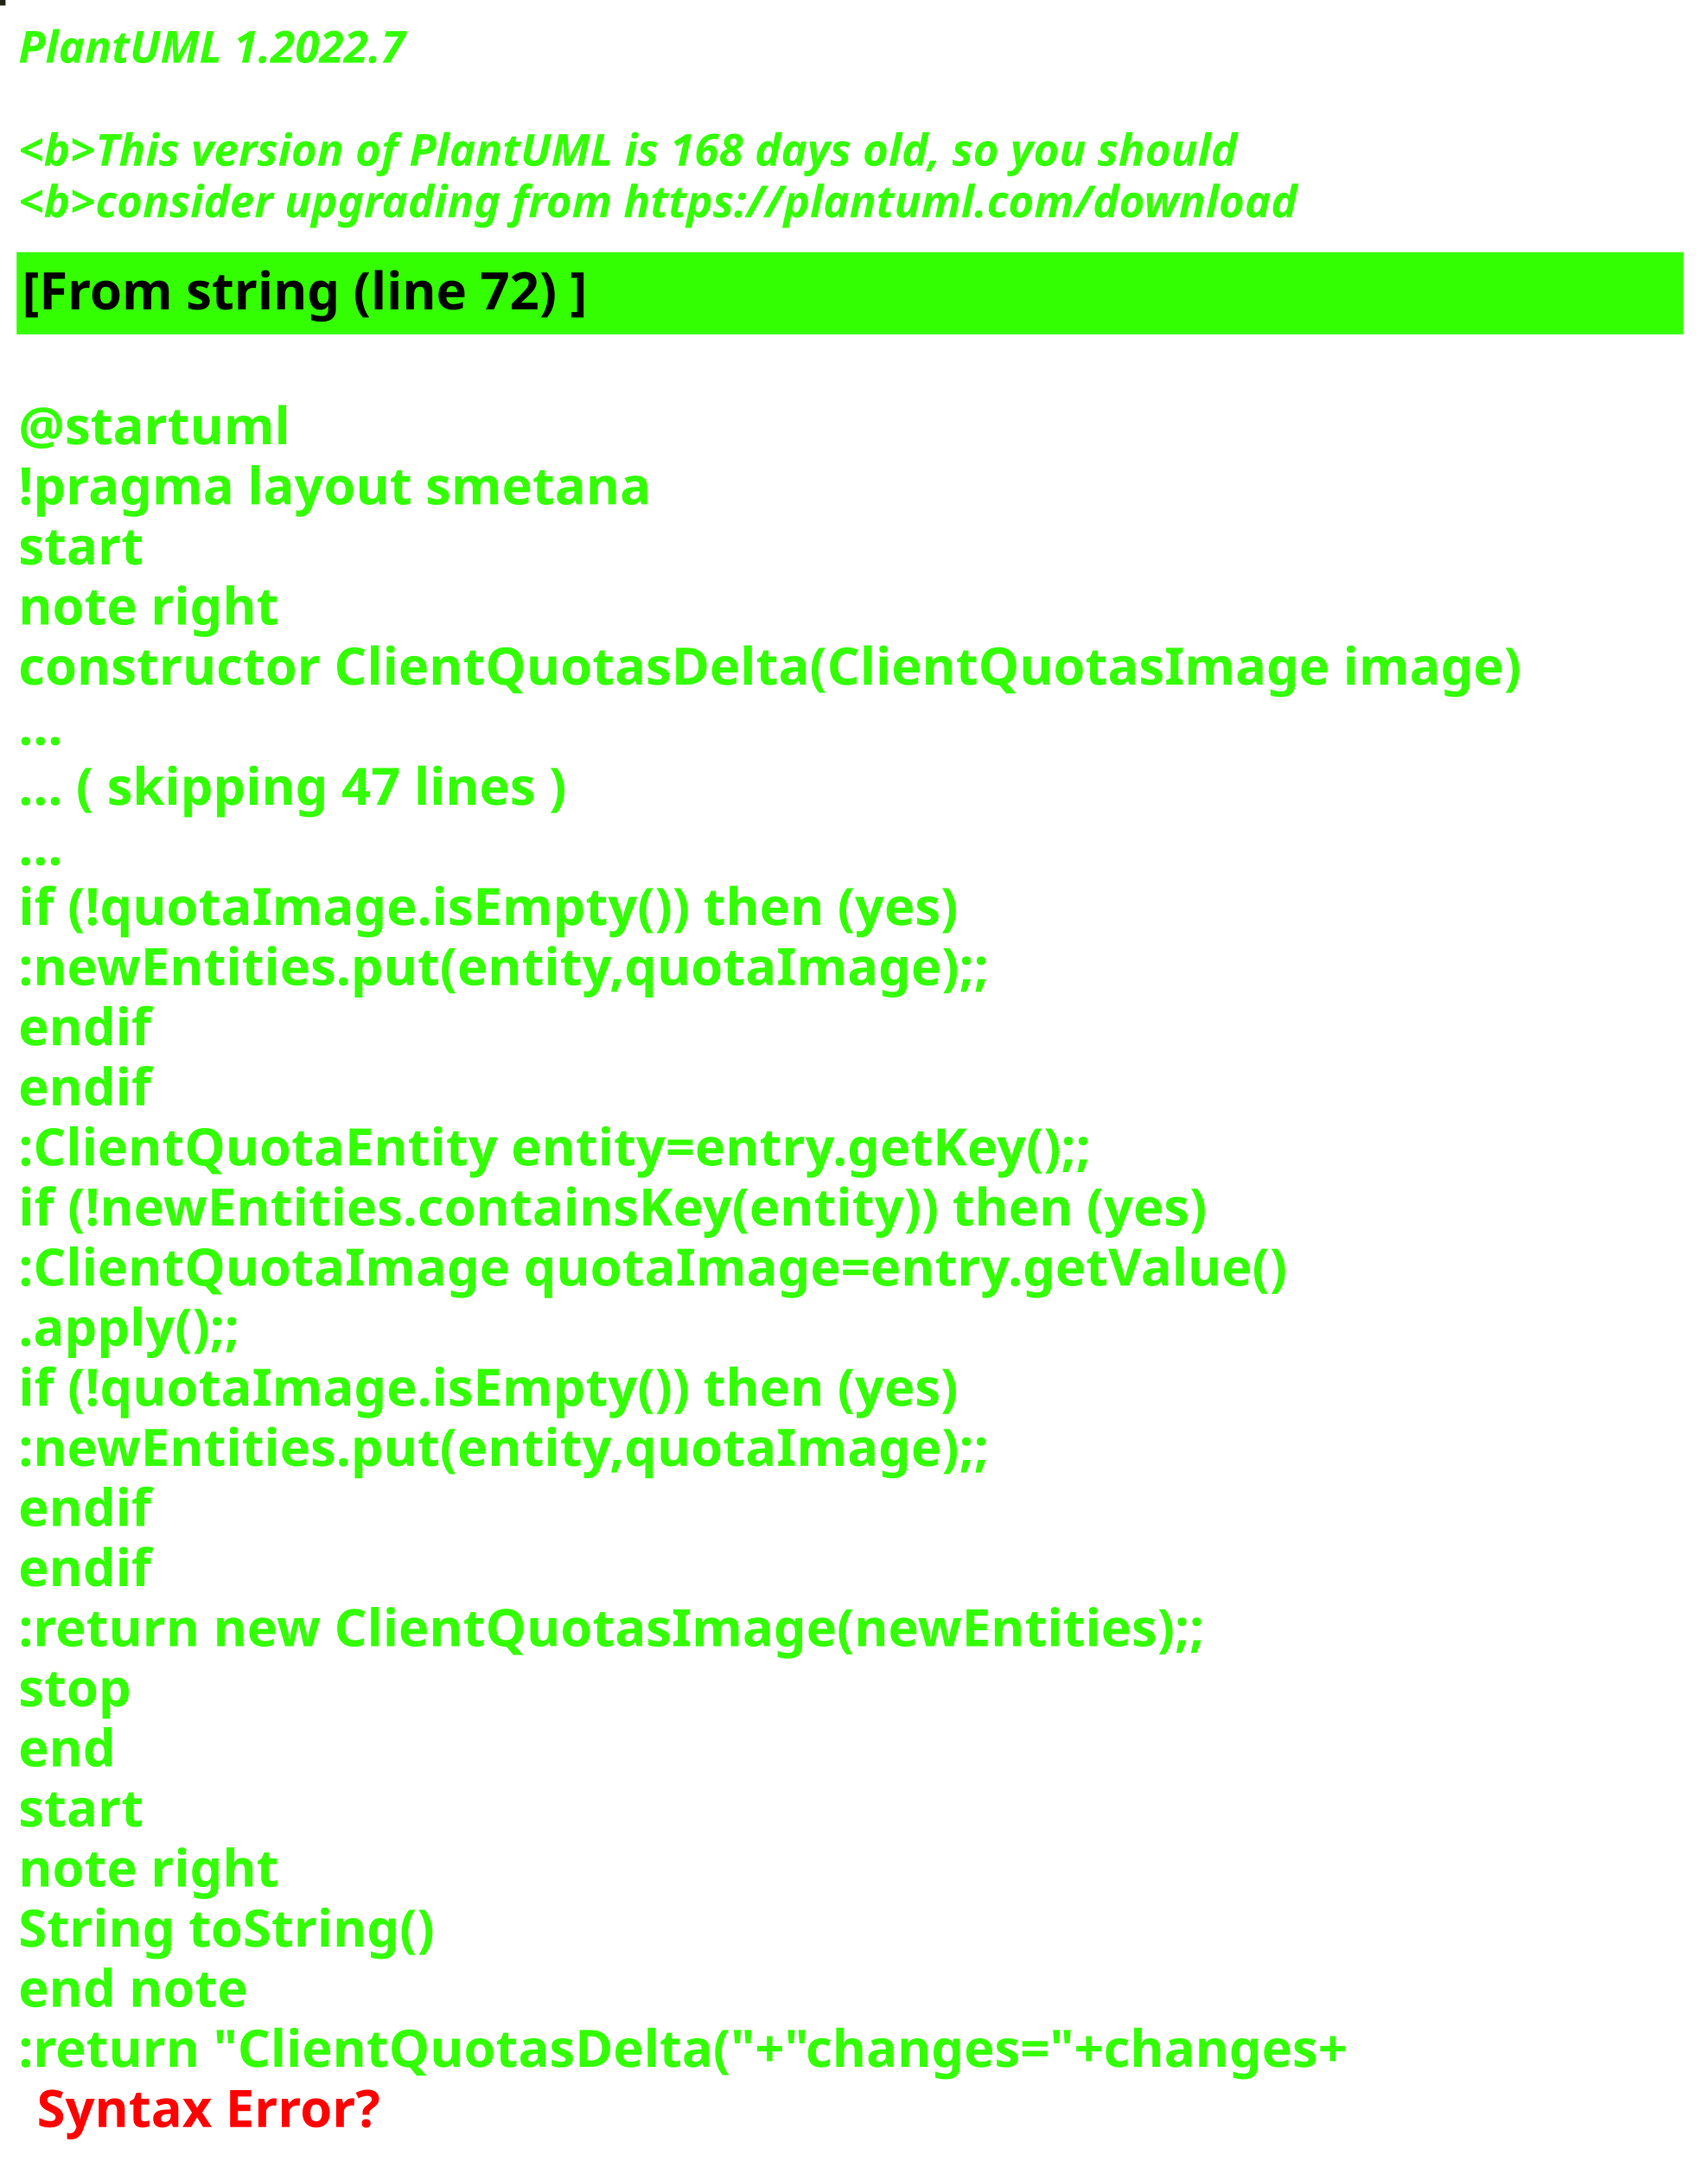
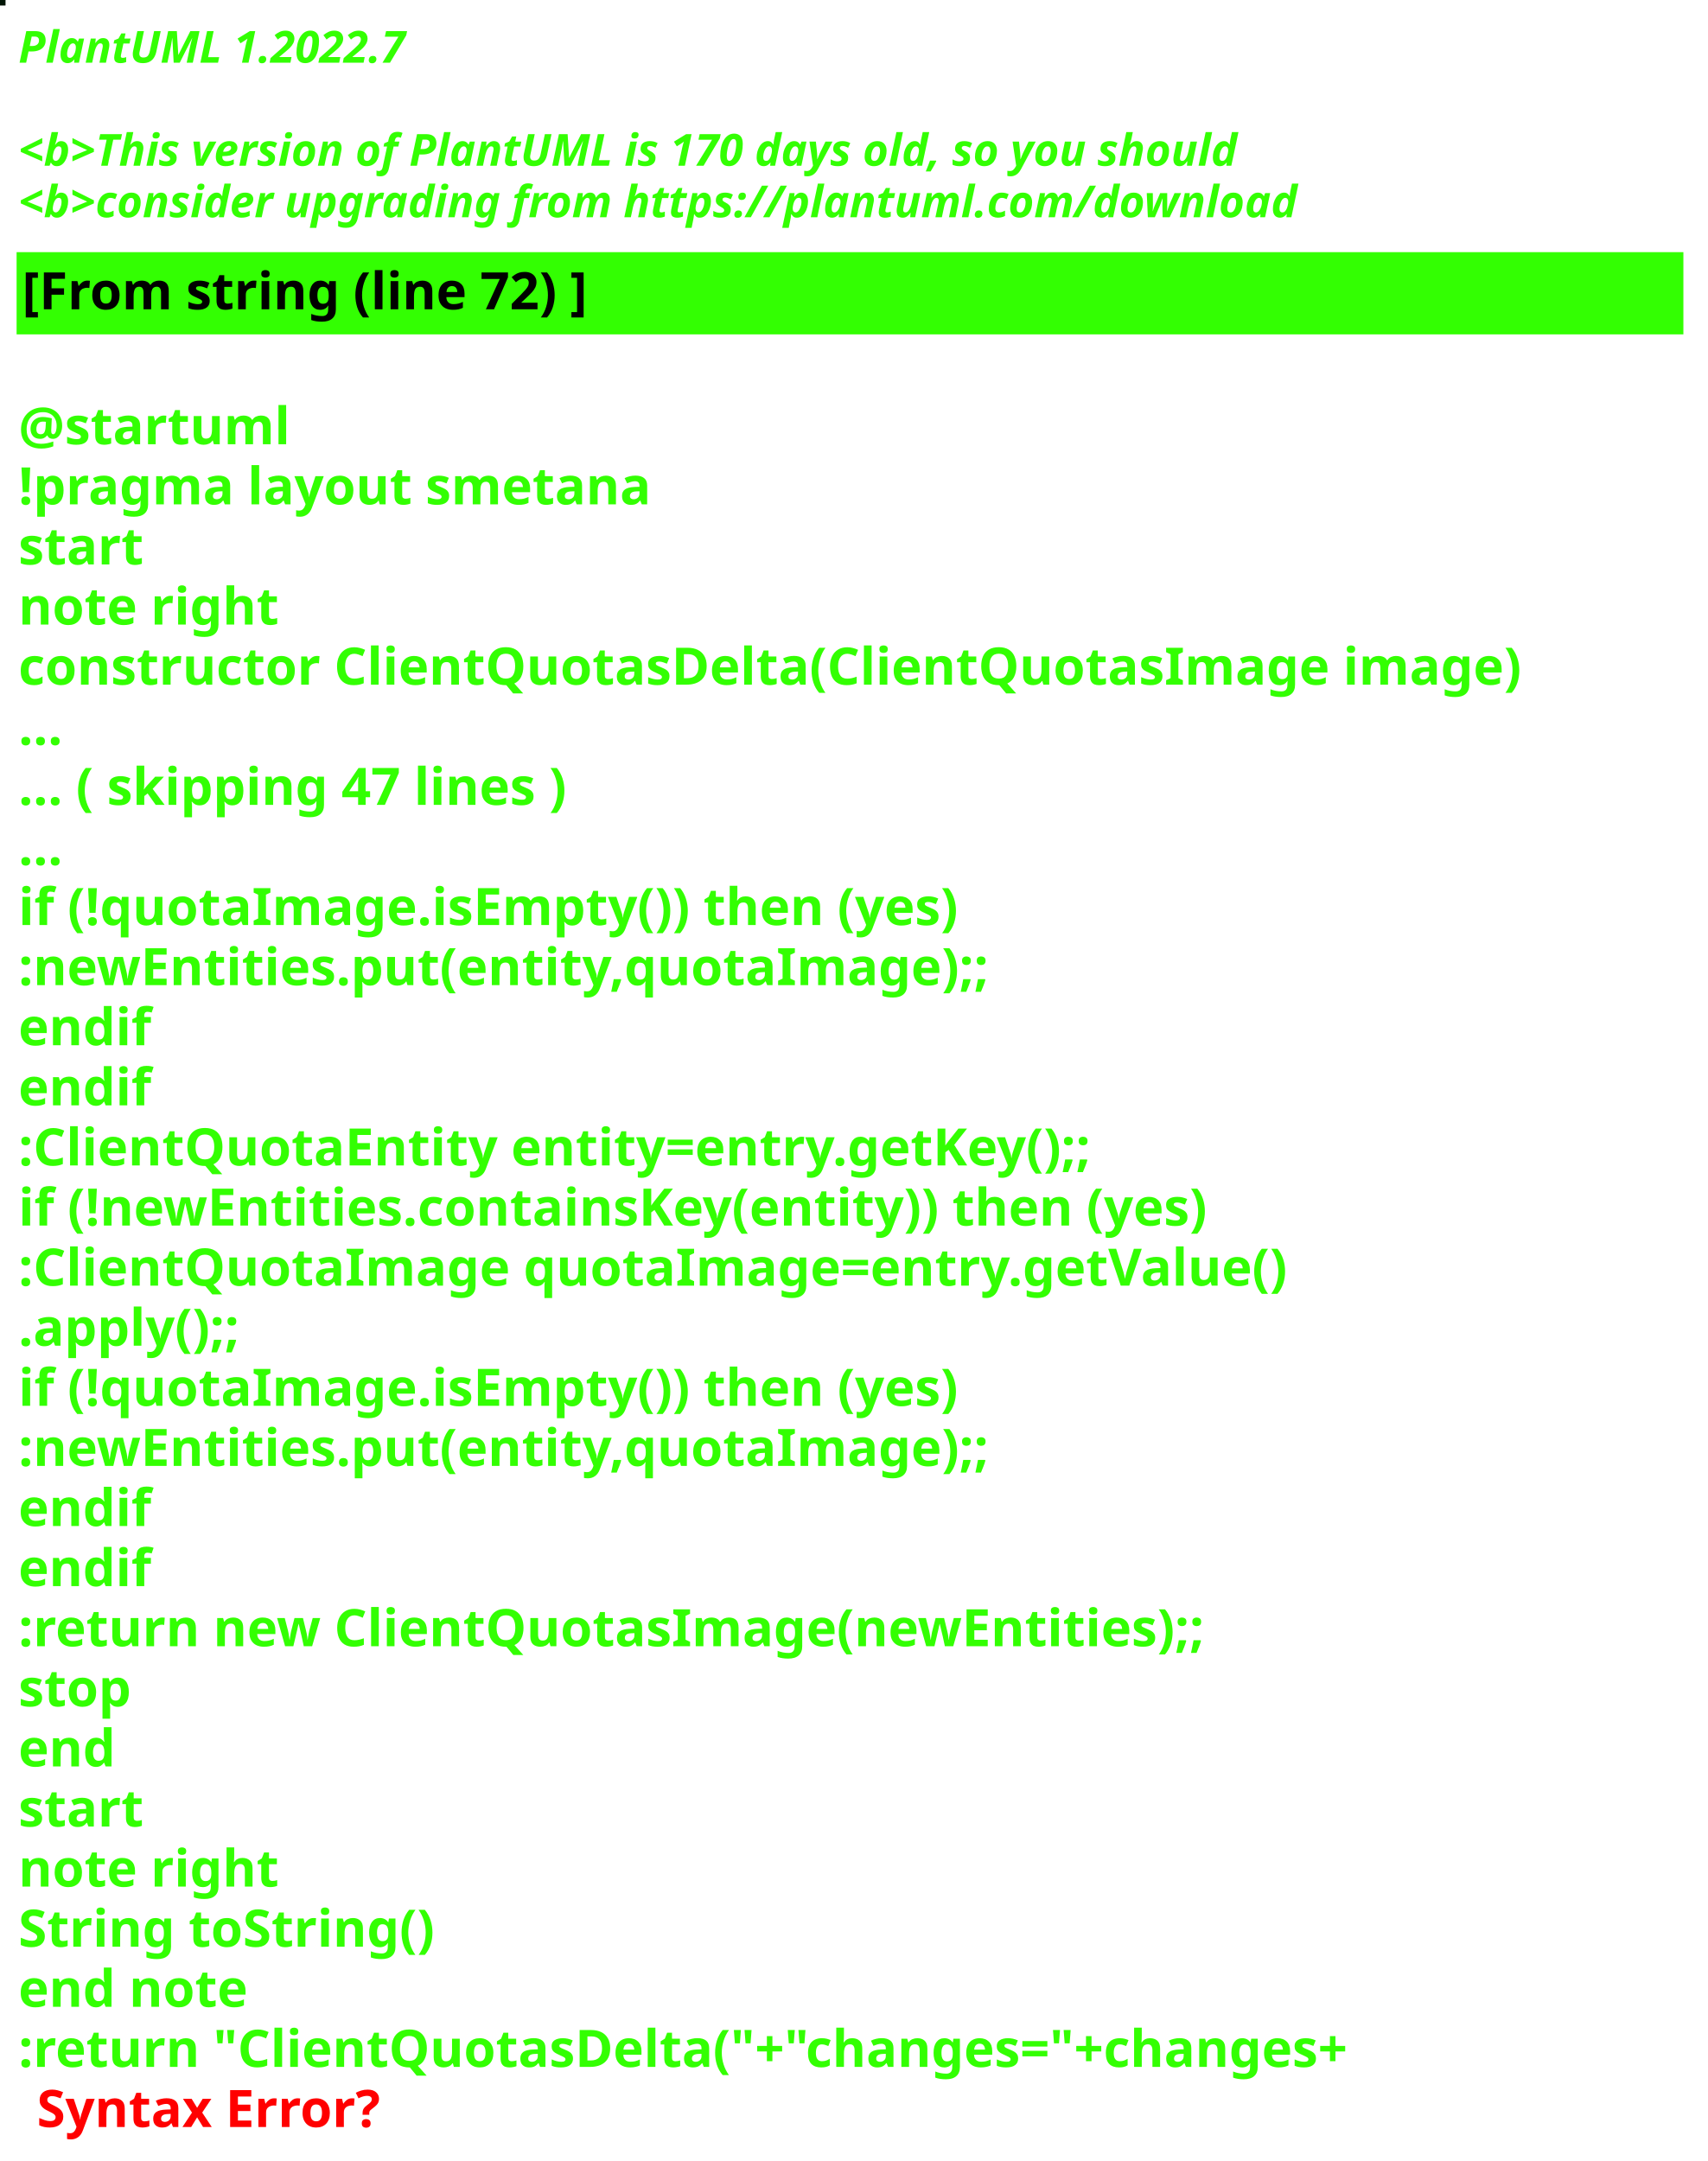
<svg xmlns="http://www.w3.org/2000/svg" contentStyleType="text/css" height="586px" preserveAspectRatio="none" style="width:463px;height:586px;background:#000000;" version="1.1" viewBox="0 0 463 586" width="463px" zoomAndPan="magnify">
  <defs />
  <g>
-     <rect fill="#212415" height="1" style="stroke:#212415;stroke-width:1.0;" width="1" x="0" y="0" />
+     <rect fill="#001505" height="1" style="stroke:#001505;stroke-width:1.0;" width="1" x="0" y="0" />
    <text fill="#33FF02" font-family="sans-serif" font-size="12" font-style="italic" font-weight="bold" lengthAdjust="spacing" textLength="127" x="5" y="17">PlantUML 1.2022.7</text>
    <text fill="#33FF02" font-family="sans-serif" font-size="12" font-style="italic" font-weight="bold" lengthAdjust="spacing" textLength="4" x="5" y="30.969"> </text>
-     <text fill="#33FF02" font-family="sans-serif" font-size="12" font-style="italic" font-weight="bold" lengthAdjust="spacing" textLength="399" x="5" y="44.938">&lt;b&gt;This version of PlantUML is 168 days old, so you should</text>
+     <text fill="#33FF02" font-family="sans-serif" font-size="12" font-style="italic" font-weight="bold" lengthAdjust="spacing" textLength="399" x="5" y="44.938">&lt;b&gt;This version of PlantUML is 170 days old, so you should</text>
    <text fill="#33FF02" font-family="sans-serif" font-size="12" font-style="italic" font-weight="bold" lengthAdjust="spacing" textLength="408" x="5" y="58.906">&lt;b&gt;consider upgrading from https://plantuml.com/download</text>
    <rect fill="#33FF02" height="21.297" style="stroke:#33FF02;stroke-width:1.0;" width="451" x="5" y="68.875" />
    <text fill="#000000" font-family="sans-serif" font-size="14" font-weight="bold" lengthAdjust="spacing" textLength="178" x="6" y="83.875">[From string (line 72) ]</text>
    <text fill="#33FF02" font-family="sans-serif" font-size="14" font-weight="bold" lengthAdjust="spacing" textLength="5" x="5" y="104.172"> </text>
    <text fill="#33FF02" font-family="sans-serif" font-size="14" font-weight="bold" lengthAdjust="spacing" textLength="79" x="5" y="120.469">@startuml</text>
    <text fill="#33FF02" font-family="sans-serif" font-size="14" font-weight="bold" lengthAdjust="spacing" textLength="190" x="5" y="136.766">!pragma layout smetana</text>
    <text fill="#33FF02" font-family="sans-serif" font-size="14" font-weight="bold" lengthAdjust="spacing" textLength="37" x="5" y="153.062">start</text>
    <text fill="#33FF02" font-family="sans-serif" font-size="14" font-weight="bold" lengthAdjust="spacing" textLength="78" x="5" y="169.359">note right</text>
    <text fill="#33FF02" font-family="sans-serif" font-size="14" font-weight="bold" lengthAdjust="spacing" textLength="451" x="5" y="185.656">constructor ClientQuotasDelta(ClientQuotasImage image)</text>
    <text fill="#33FF02" font-family="sans-serif" font-size="14" font-weight="bold" lengthAdjust="spacing" textLength="15" x="5" y="201.953">...</text>
    <text fill="#33FF02" font-family="sans-serif" font-size="14" font-weight="bold" lengthAdjust="spacing" textLength="175" x="5" y="218.25">... ( skipping 47 lines )</text>
    <text fill="#33FF02" font-family="sans-serif" font-size="14" font-weight="bold" lengthAdjust="spacing" textLength="15" x="5" y="234.547">...</text>
    <text fill="#33FF02" font-family="sans-serif" font-size="14" font-weight="bold" lengthAdjust="spacing" textLength="289" x="5" y="250.844">if (!quotaImage.isEmpty()) then (yes)</text>
    <text fill="#33FF02" font-family="sans-serif" font-size="14" font-weight="bold" lengthAdjust="spacing" textLength="295" x="5" y="267.141">:newEntities.put(entity,quotaImage);;</text>
    <text fill="#33FF02" font-family="sans-serif" font-size="14" font-weight="bold" lengthAdjust="spacing" textLength="40" x="5" y="283.438">endif</text>
    <text fill="#33FF02" font-family="sans-serif" font-size="14" font-weight="bold" lengthAdjust="spacing" textLength="40" x="5" y="299.734">endif</text>
    <text fill="#33FF02" font-family="sans-serif" font-size="14" font-weight="bold" lengthAdjust="spacing" textLength="331" x="5" y="316.031">:ClientQuotaEntity entity=entry.getKey();;</text>
    <text fill="#33FF02" font-family="sans-serif" font-size="14" font-weight="bold" lengthAdjust="spacing" textLength="370" x="5" y="332.328">if (!newEntities.containsKey(entity)) then (yes)</text>
    <text fill="#33FF02" font-family="sans-serif" font-size="14" font-weight="bold" lengthAdjust="spacing" textLength="383" x="5" y="348.625">:ClientQuotaImage quotaImage=entry.getValue()</text>
    <text fill="#33FF02" font-family="sans-serif" font-size="14" font-weight="bold" lengthAdjust="spacing" textLength="71" x="5" y="364.922">.apply();;</text>
    <text fill="#33FF02" font-family="sans-serif" font-size="14" font-weight="bold" lengthAdjust="spacing" textLength="289" x="5" y="381.219">if (!quotaImage.isEmpty()) then (yes)</text>
    <text fill="#33FF02" font-family="sans-serif" font-size="14" font-weight="bold" lengthAdjust="spacing" textLength="295" x="5" y="397.516">:newEntities.put(entity,quotaImage);;</text>
    <text fill="#33FF02" font-family="sans-serif" font-size="14" font-weight="bold" lengthAdjust="spacing" textLength="40" x="5" y="413.812">endif</text>
    <text fill="#33FF02" font-family="sans-serif" font-size="14" font-weight="bold" lengthAdjust="spacing" textLength="40" x="5" y="430.109">endif</text>
    <text fill="#33FF02" font-family="sans-serif" font-size="14" font-weight="bold" lengthAdjust="spacing" textLength="364" x="5" y="446.406">:return new ClientQuotasImage(newEntities);;</text>
    <text fill="#33FF02" font-family="sans-serif" font-size="14" font-weight="bold" lengthAdjust="spacing" textLength="35" x="5" y="462.703">stop</text>
    <text fill="#33FF02" font-family="sans-serif" font-size="14" font-weight="bold" lengthAdjust="spacing" textLength="30" x="5" y="479">end</text>
    <text fill="#33FF02" font-family="sans-serif" font-size="14" font-weight="bold" lengthAdjust="spacing" textLength="37" x="5" y="495.297">start</text>
    <text fill="#33FF02" font-family="sans-serif" font-size="14" font-weight="bold" lengthAdjust="spacing" textLength="78" x="5" y="511.594">note right</text>
    <text fill="#33FF02" font-family="sans-serif" font-size="14" font-weight="bold" lengthAdjust="spacing" textLength="127" x="5" y="527.891">String toString()</text>
    <text fill="#33FF02" font-family="sans-serif" font-size="14" font-weight="bold" lengthAdjust="spacing" textLength="71" x="5" y="544.188">end note</text>
    <text fill="#33FF02" font-family="sans-serif" font-size="14" font-weight="bold" lengthAdjust="spacing" text-decoration="wavy underline" textLength="418" x="5" y="560.484">:return "ClientQuotasDelta("+"changes="+changes+</text>
    <text fill="#FF0000" font-family="sans-serif" font-size="14" font-weight="bold" lengthAdjust="spacing" textLength="106" x="10" y="576.781">Syntax Error?</text>
  </g>
</svg>
